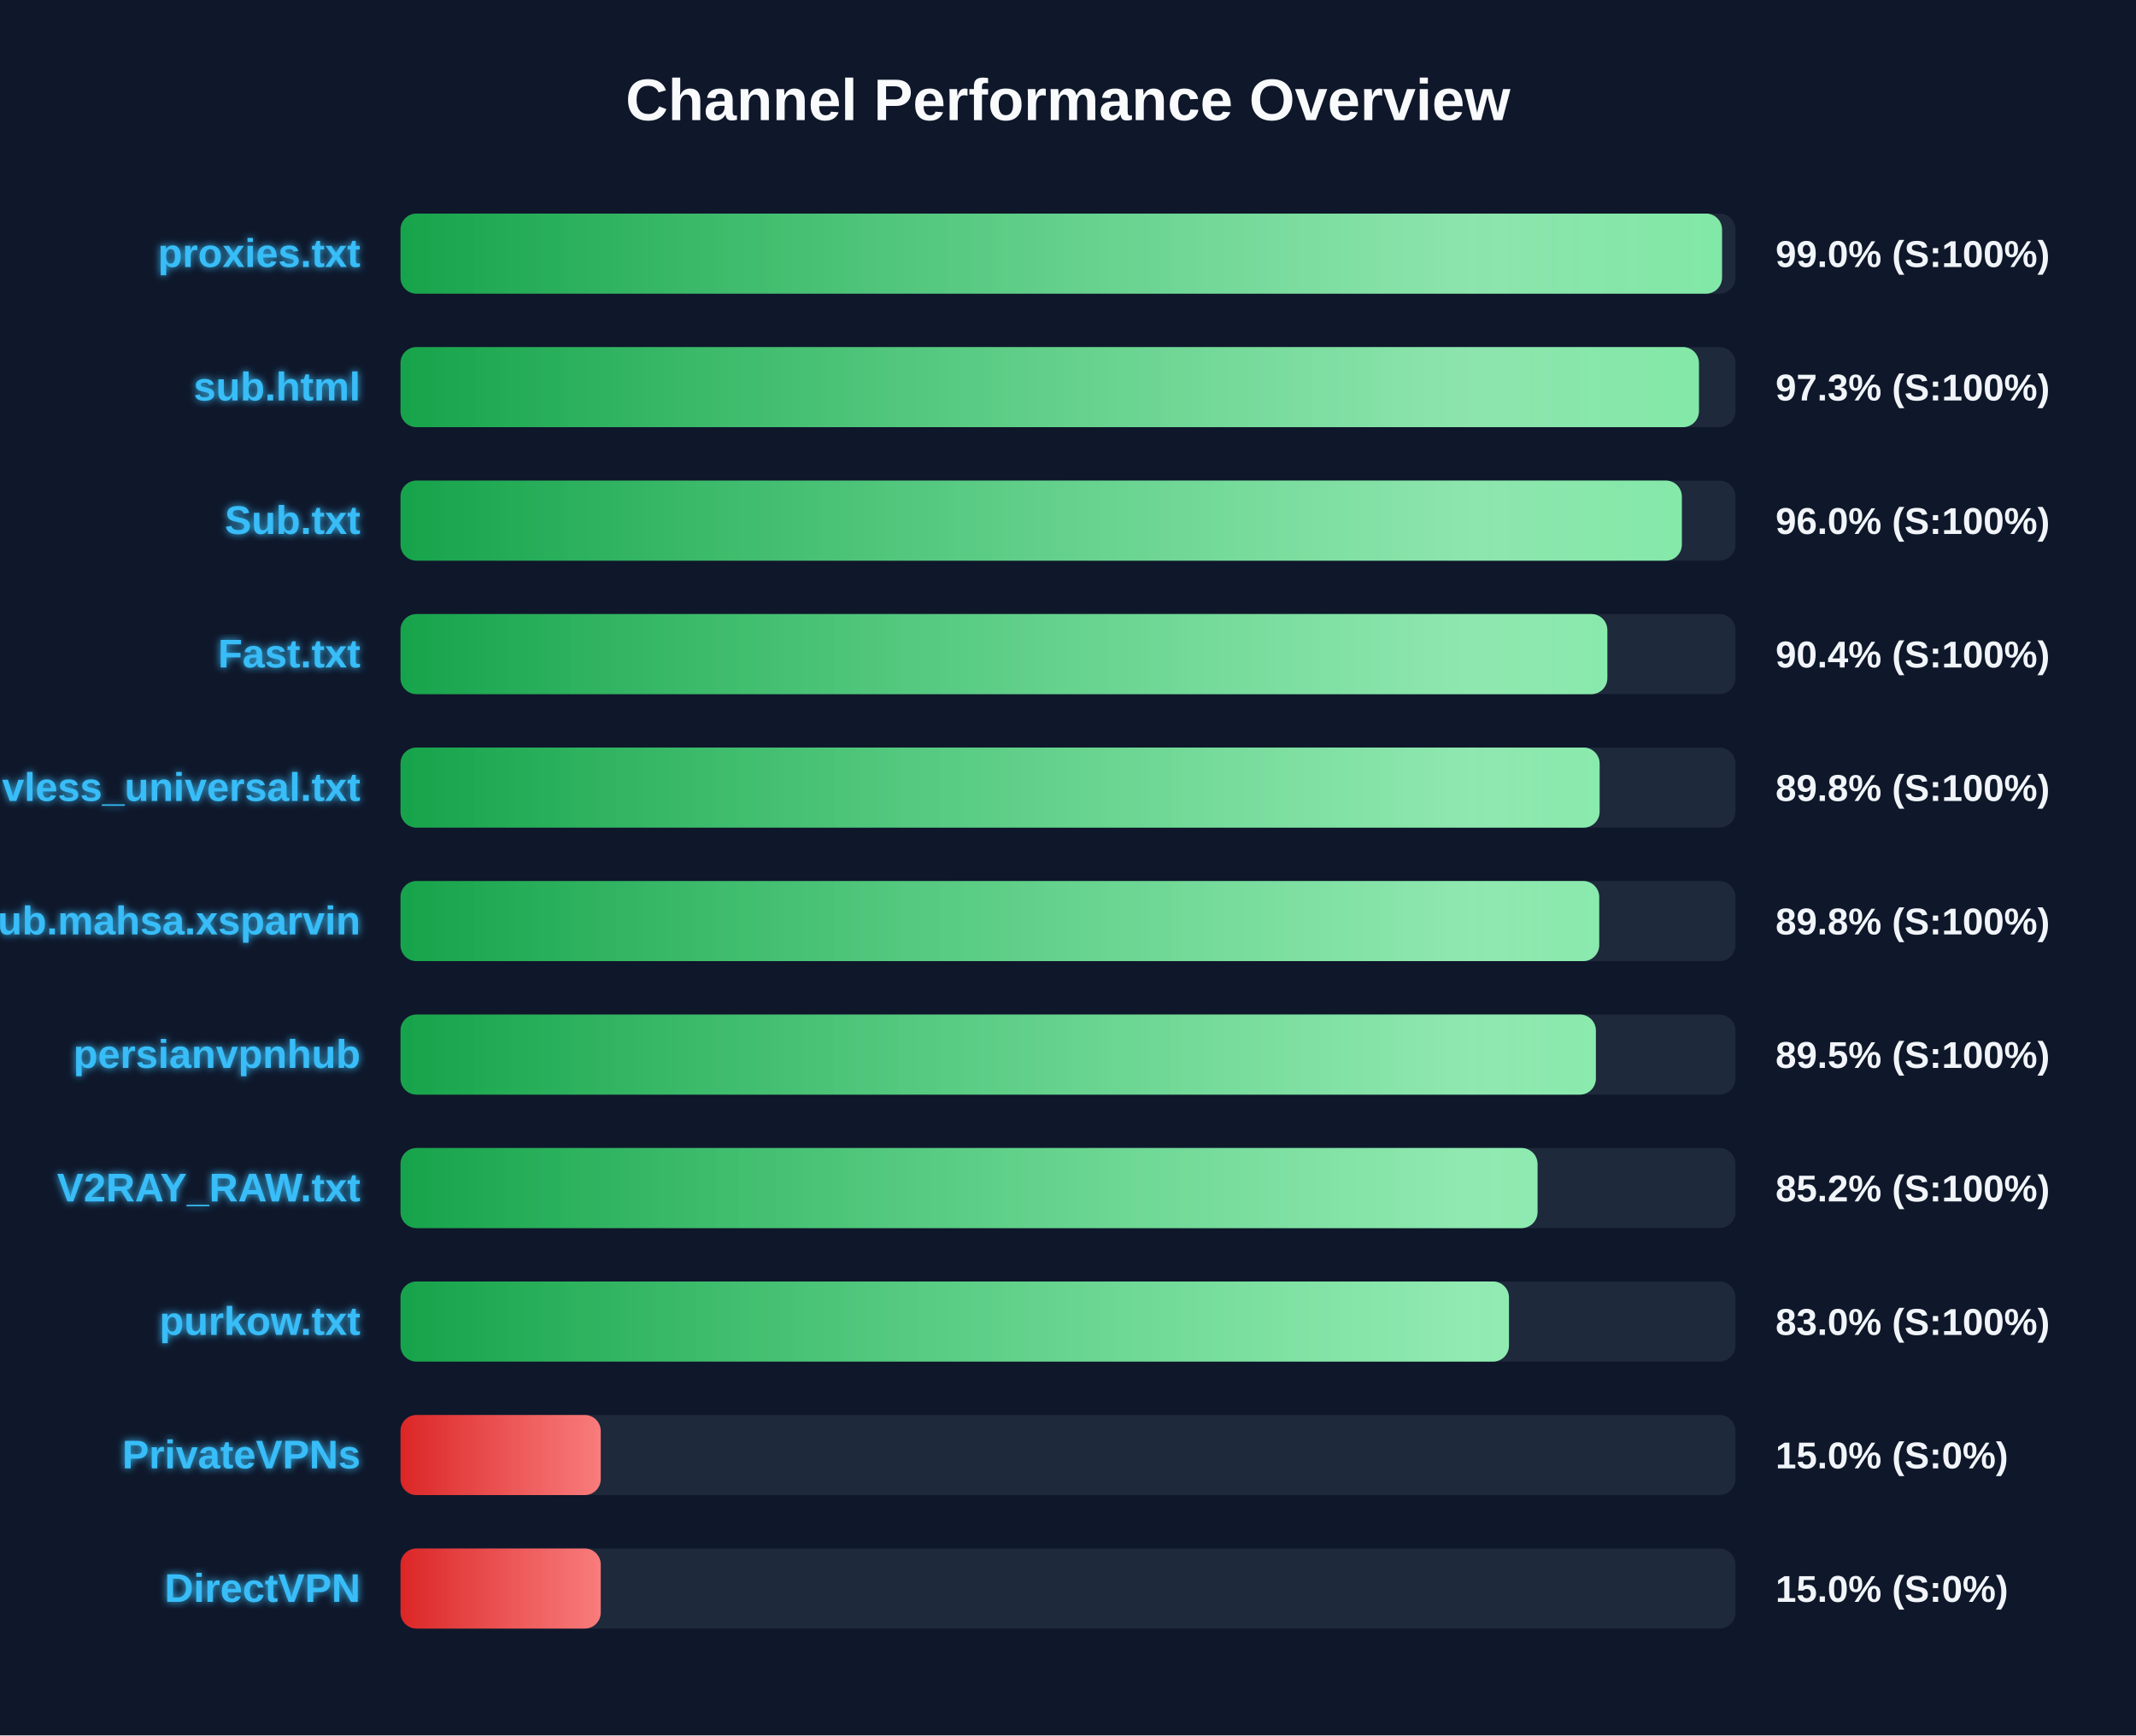
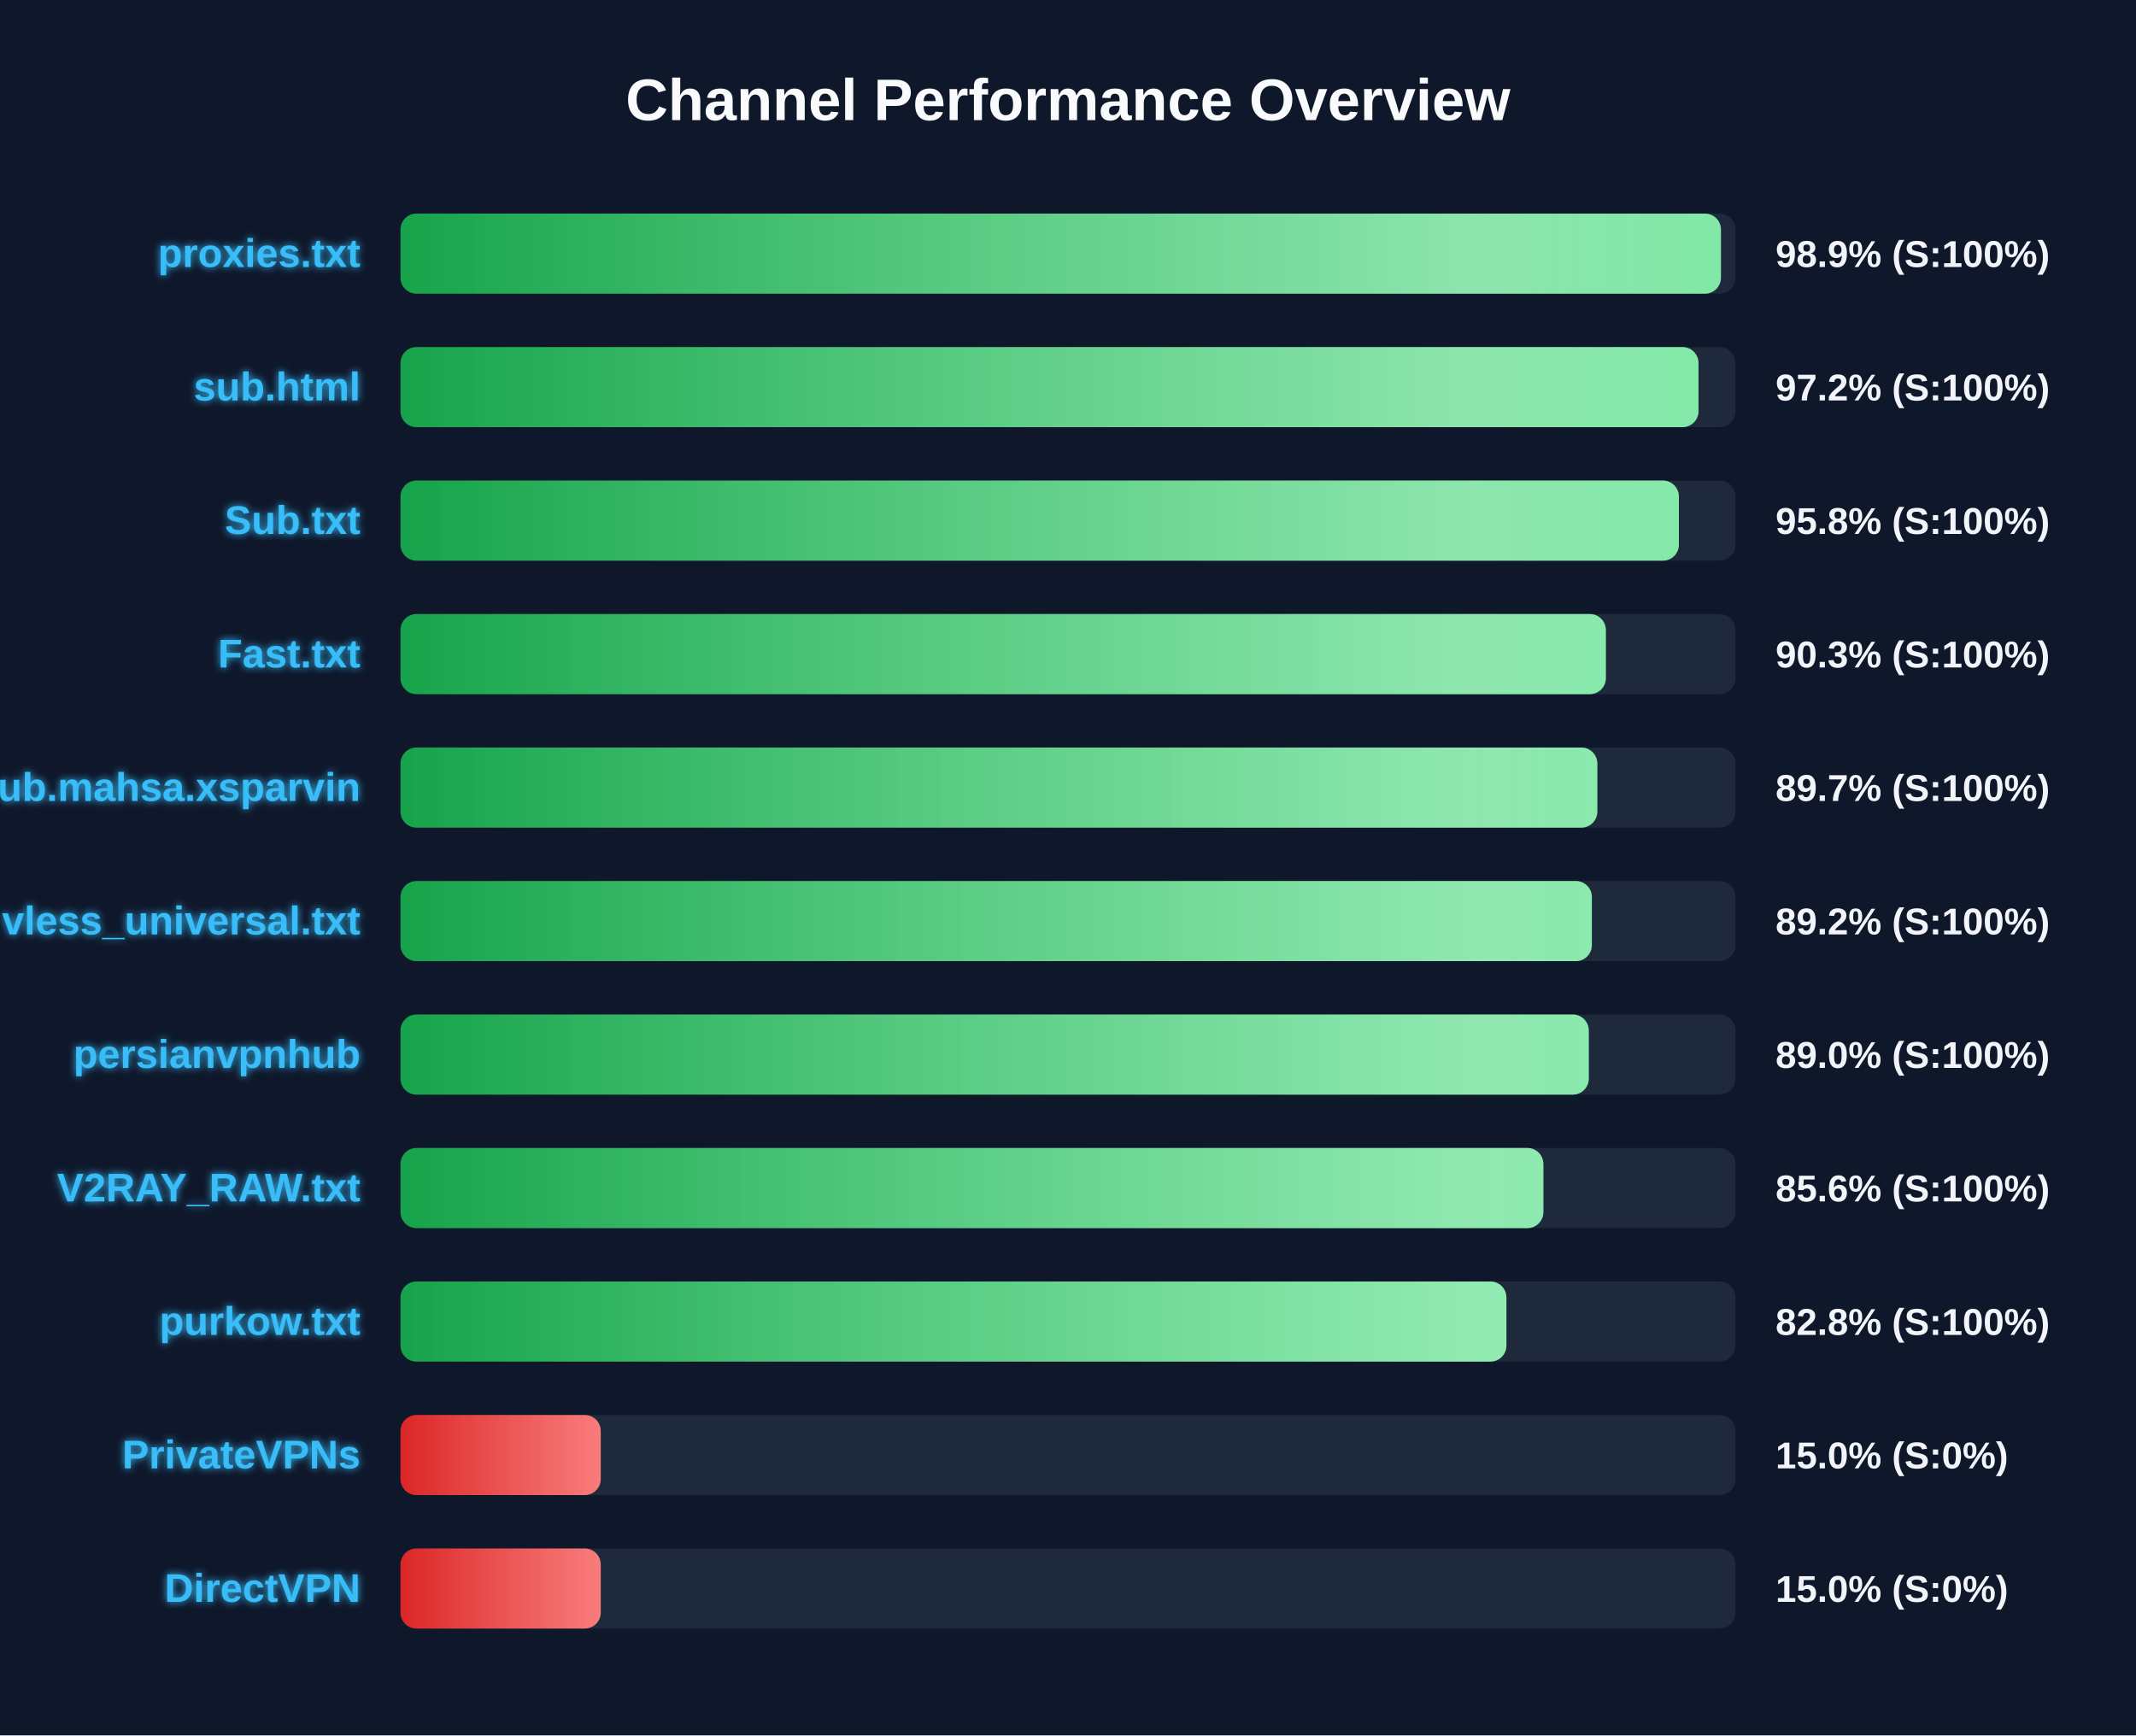
<svg xmlns="http://www.w3.org/2000/svg" width="800" height="650" version="1.1">
  <defs>
    <linearGradient id="grad-green" x1="0%" y1="0%" x2="100%" y2="0%">
      <stop offset="0%" stop-color="#16a34a" />
      <stop offset="100%" stop-color="#4ade80" />
    </linearGradient>
    <linearGradient id="grad-yellow" x1="0%" y1="0%" x2="100%" y2="0%">
      <stop offset="0%" stop-color="#ca8a04" />
      <stop offset="100%" stop-color="#fde047" />
    </linearGradient>
    <linearGradient id="grad-red" x1="0%" y1="0%" x2="100%" y2="0%">
      <stop offset="0%" stop-color="#dc2626" />
      <stop offset="100%" stop-color="#f87171" />
    </linearGradient>
    <linearGradient id="shimmer" x1="0%" y1="0%" x2="100%" y2="0%">
      <stop offset="0%" stop-color="rgba(255,255,255,0)" />
      <stop offset="50%" stop-color="rgba(255,255,255,0.4)" />
      <stop offset="100%" stop-color="rgba(255,255,255,0)" />
    </linearGradient>
    <filter id="glow" x="-20%" y="-20%" width="140%" height="140%">
      <feGaussianBlur stdDeviation="1.5" result="blur" />
      <feComposite in="SourceGraphic" in2="blur" operator="over" />
    </filter>
  </defs>
  <style>
        .bg-rect { fill: #0f172a; }
        .title { font: bold 22px 'Segoe UI', Arial, sans-serif; fill: #f8fafc; }
        .row { font: bold 15px 'Segoe UI', Arial, sans-serif; fill: #38bdf8; filter: url(#glow); }
        .score { font: bold 14px 'Segoe UI', Arial, sans-serif; fill: #f1f5f9; }
        @keyframes shimmer-anim {
            0% { transform: translateX(-100%); }
            100% { transform: translateX(200%); }
        }
        .shimmer-rect {
            animation: shimmer-anim 2.5s infinite linear;
        }
    </style>
  <rect width="100%" height="100%" class="bg-rect" />
  <text x="400" y="45" text-anchor="middle" class="title">Channel Performance Overview</text>
  <rect x="150" y="80" width="500" height="30" fill="#1e293b" rx="6" />
  <clipPath id="clip-0">
-     <rect x="150" y="80" width="494.95" height="30" rx="6" />
+     <rect x="150" y="80" width="494.55" height="30" rx="6" />
  </clipPath>
-   <rect x="150" y="80" width="494.95" height="30" fill="url(#grad-green)" rx="6" />
+   <rect x="150" y="80" width="494.55" height="30" fill="url(#grad-green)" rx="6" />
  <g clip-path="url(#clip-0)">
    <rect x="150" y="80" width="100%" height="30" fill="url(#shimmer)" class="shimmer-rect" />
  </g>
  <text x="135" y="100" text-anchor="end" class="row">proxies.txt</text>
-   <text x="665" y="100" text-anchor="start" class="score">99.0% (S:100%)</text>
+   <text x="665" y="100" text-anchor="start" class="score">98.9% (S:100%)</text>
  <rect x="150" y="130" width="500" height="30" fill="#1e293b" rx="6" />
  <clipPath id="clip-1">
-     <rect x="150" y="130" width="486.3" height="30" rx="6" />
+     <rect x="150" y="130" width="486.15" height="30" rx="6" />
  </clipPath>
-   <rect x="150" y="130" width="486.3" height="30" fill="url(#grad-green)" rx="6" />
+   <rect x="150" y="130" width="486.15" height="30" fill="url(#grad-green)" rx="6" />
  <g clip-path="url(#clip-1)">
    <rect x="150" y="130" width="100%" height="30" fill="url(#shimmer)" class="shimmer-rect" />
  </g>
  <text x="135" y="150" text-anchor="end" class="row">sub.html</text>
-   <text x="665" y="150" text-anchor="start" class="score">97.3% (S:100%)</text>
+   <text x="665" y="150" text-anchor="start" class="score">97.2% (S:100%)</text>
  <rect x="150" y="180" width="500" height="30" fill="#1e293b" rx="6" />
  <clipPath id="clip-2">
-     <rect x="150" y="180" width="479.9" height="30" rx="6" />
+     <rect x="150" y="180" width="478.8" height="30" rx="6" />
  </clipPath>
-   <rect x="150" y="180" width="479.9" height="30" fill="url(#grad-green)" rx="6" />
+   <rect x="150" y="180" width="478.8" height="30" fill="url(#grad-green)" rx="6" />
  <g clip-path="url(#clip-2)">
    <rect x="150" y="180" width="100%" height="30" fill="url(#shimmer)" class="shimmer-rect" />
  </g>
  <text x="135" y="200" text-anchor="end" class="row">Sub.txt</text>
-   <text x="665" y="200" text-anchor="start" class="score">96.0% (S:100%)</text>
+   <text x="665" y="200" text-anchor="start" class="score">95.8% (S:100%)</text>
  <rect x="150" y="230" width="500" height="30" fill="#1e293b" rx="6" />
  <clipPath id="clip-3">
-     <rect x="150" y="230" width="452.0" height="30" rx="6" />
+     <rect x="150" y="230" width="451.45" height="30" rx="6" />
  </clipPath>
-   <rect x="150" y="230" width="452.0" height="30" fill="url(#grad-green)" rx="6" />
+   <rect x="150" y="230" width="451.45" height="30" fill="url(#grad-green)" rx="6" />
  <g clip-path="url(#clip-3)">
    <rect x="150" y="230" width="100%" height="30" fill="url(#shimmer)" class="shimmer-rect" />
  </g>
  <text x="135" y="250" text-anchor="end" class="row">Fast.txt</text>
-   <text x="665" y="250" text-anchor="start" class="score">90.4% (S:100%)</text>
+   <text x="665" y="250" text-anchor="start" class="score">90.3% (S:100%)</text>
  <rect x="150" y="280" width="500" height="30" fill="#1e293b" rx="6" />
  <clipPath id="clip-4">
-     <rect x="150" y="280" width="449.1" height="30" rx="6" />
+     <rect x="150" y="280" width="448.25" height="30" rx="6" />
  </clipPath>
-   <rect x="150" y="280" width="449.1" height="30" fill="url(#grad-green)" rx="6" />
+   <rect x="150" y="280" width="448.25" height="30" fill="url(#grad-green)" rx="6" />
  <g clip-path="url(#clip-4)">
    <rect x="150" y="280" width="100%" height="30" fill="url(#shimmer)" class="shimmer-rect" />
  </g>
-   <text x="135" y="300" text-anchor="end" class="row">vless_universal.txt</text>
-   <text x="665" y="300" text-anchor="start" class="score">89.8% (S:100%)</text>
+   <text x="135" y="300" text-anchor="end" class="row">Sub.mahsa.xsparvin</text>
+   <text x="665" y="300" text-anchor="start" class="score">89.7% (S:100%)</text>
  <rect x="150" y="330" width="500" height="30" fill="#1e293b" rx="6" />
  <clipPath id="clip-5">
-     <rect x="150" y="330" width="448.95" height="30" rx="6" />
+     <rect x="150" y="330" width="446.2" height="30" rx="6" />
  </clipPath>
-   <rect x="150" y="330" width="448.95" height="30" fill="url(#grad-green)" rx="6" />
+   <rect x="150" y="330" width="446.2" height="30" fill="url(#grad-green)" rx="6" />
  <g clip-path="url(#clip-5)">
    <rect x="150" y="330" width="100%" height="30" fill="url(#shimmer)" class="shimmer-rect" />
  </g>
-   <text x="135" y="350" text-anchor="end" class="row">Sub.mahsa.xsparvin</text>
-   <text x="665" y="350" text-anchor="start" class="score">89.8% (S:100%)</text>
+   <text x="135" y="350" text-anchor="end" class="row">vless_universal.txt</text>
+   <text x="665" y="350" text-anchor="start" class="score">89.2% (S:100%)</text>
  <rect x="150" y="380" width="500" height="30" fill="#1e293b" rx="6" />
  <clipPath id="clip-6">
-     <rect x="150" y="380" width="447.7" height="30" rx="6" />
+     <rect x="150" y="380" width="445.05" height="30" rx="6" />
  </clipPath>
-   <rect x="150" y="380" width="447.7" height="30" fill="url(#grad-green)" rx="6" />
+   <rect x="150" y="380" width="445.05" height="30" fill="url(#grad-green)" rx="6" />
  <g clip-path="url(#clip-6)">
    <rect x="150" y="380" width="100%" height="30" fill="url(#shimmer)" class="shimmer-rect" />
  </g>
  <text x="135" y="400" text-anchor="end" class="row">persianvpnhub</text>
-   <text x="665" y="400" text-anchor="start" class="score">89.5% (S:100%)</text>
+   <text x="665" y="400" text-anchor="start" class="score">89.0% (S:100%)</text>
  <rect x="150" y="430" width="500" height="30" fill="#1e293b" rx="6" />
  <clipPath id="clip-7">
-     <rect x="150" y="430" width="425.85" height="30" rx="6" />
+     <rect x="150" y="430" width="428.05" height="30" rx="6" />
  </clipPath>
-   <rect x="150" y="430" width="425.85" height="30" fill="url(#grad-green)" rx="6" />
+   <rect x="150" y="430" width="428.05" height="30" fill="url(#grad-green)" rx="6" />
  <g clip-path="url(#clip-7)">
    <rect x="150" y="430" width="100%" height="30" fill="url(#shimmer)" class="shimmer-rect" />
  </g>
  <text x="135" y="450" text-anchor="end" class="row">V2RAY_RAW.txt</text>
-   <text x="665" y="450" text-anchor="start" class="score">85.2% (S:100%)</text>
+   <text x="665" y="450" text-anchor="start" class="score">85.6% (S:100%)</text>
  <rect x="150" y="480" width="500" height="30" fill="#1e293b" rx="6" />
  <clipPath id="clip-8">
-     <rect x="150" y="480" width="415.15" height="30" rx="6" />
+     <rect x="150" y="480" width="414.2" height="30" rx="6" />
  </clipPath>
-   <rect x="150" y="480" width="415.15" height="30" fill="url(#grad-green)" rx="6" />
+   <rect x="150" y="480" width="414.2" height="30" fill="url(#grad-green)" rx="6" />
  <g clip-path="url(#clip-8)">
    <rect x="150" y="480" width="100%" height="30" fill="url(#shimmer)" class="shimmer-rect" />
  </g>
  <text x="135" y="500" text-anchor="end" class="row">purkow.txt</text>
-   <text x="665" y="500" text-anchor="start" class="score">83.0% (S:100%)</text>
+   <text x="665" y="500" text-anchor="start" class="score">82.8% (S:100%)</text>
  <rect x="150" y="530" width="500" height="30" fill="#1e293b" rx="6" />
  <clipPath id="clip-9">
    <rect x="150" y="530" width="75.0" height="30" rx="6" />
  </clipPath>
  <rect x="150" y="530" width="75.0" height="30" fill="url(#grad-red)" rx="6" />
  <g clip-path="url(#clip-9)">
    <rect x="150" y="530" width="100%" height="30" fill="url(#shimmer)" class="shimmer-rect" />
  </g>
  <text x="135" y="550" text-anchor="end" class="row">PrivateVPNs</text>
  <text x="665" y="550" text-anchor="start" class="score">15.0% (S:0%)</text>
  <rect x="150" y="580" width="500" height="30" fill="#1e293b" rx="6" />
  <clipPath id="clip-10">
    <rect x="150" y="580" width="75.0" height="30" rx="6" />
  </clipPath>
  <rect x="150" y="580" width="75.0" height="30" fill="url(#grad-red)" rx="6" />
  <g clip-path="url(#clip-10)">
    <rect x="150" y="580" width="100%" height="30" fill="url(#shimmer)" class="shimmer-rect" />
  </g>
  <text x="135" y="600" text-anchor="end" class="row">DirectVPN</text>
  <text x="665" y="600" text-anchor="start" class="score">15.0% (S:0%)</text>
</svg>
